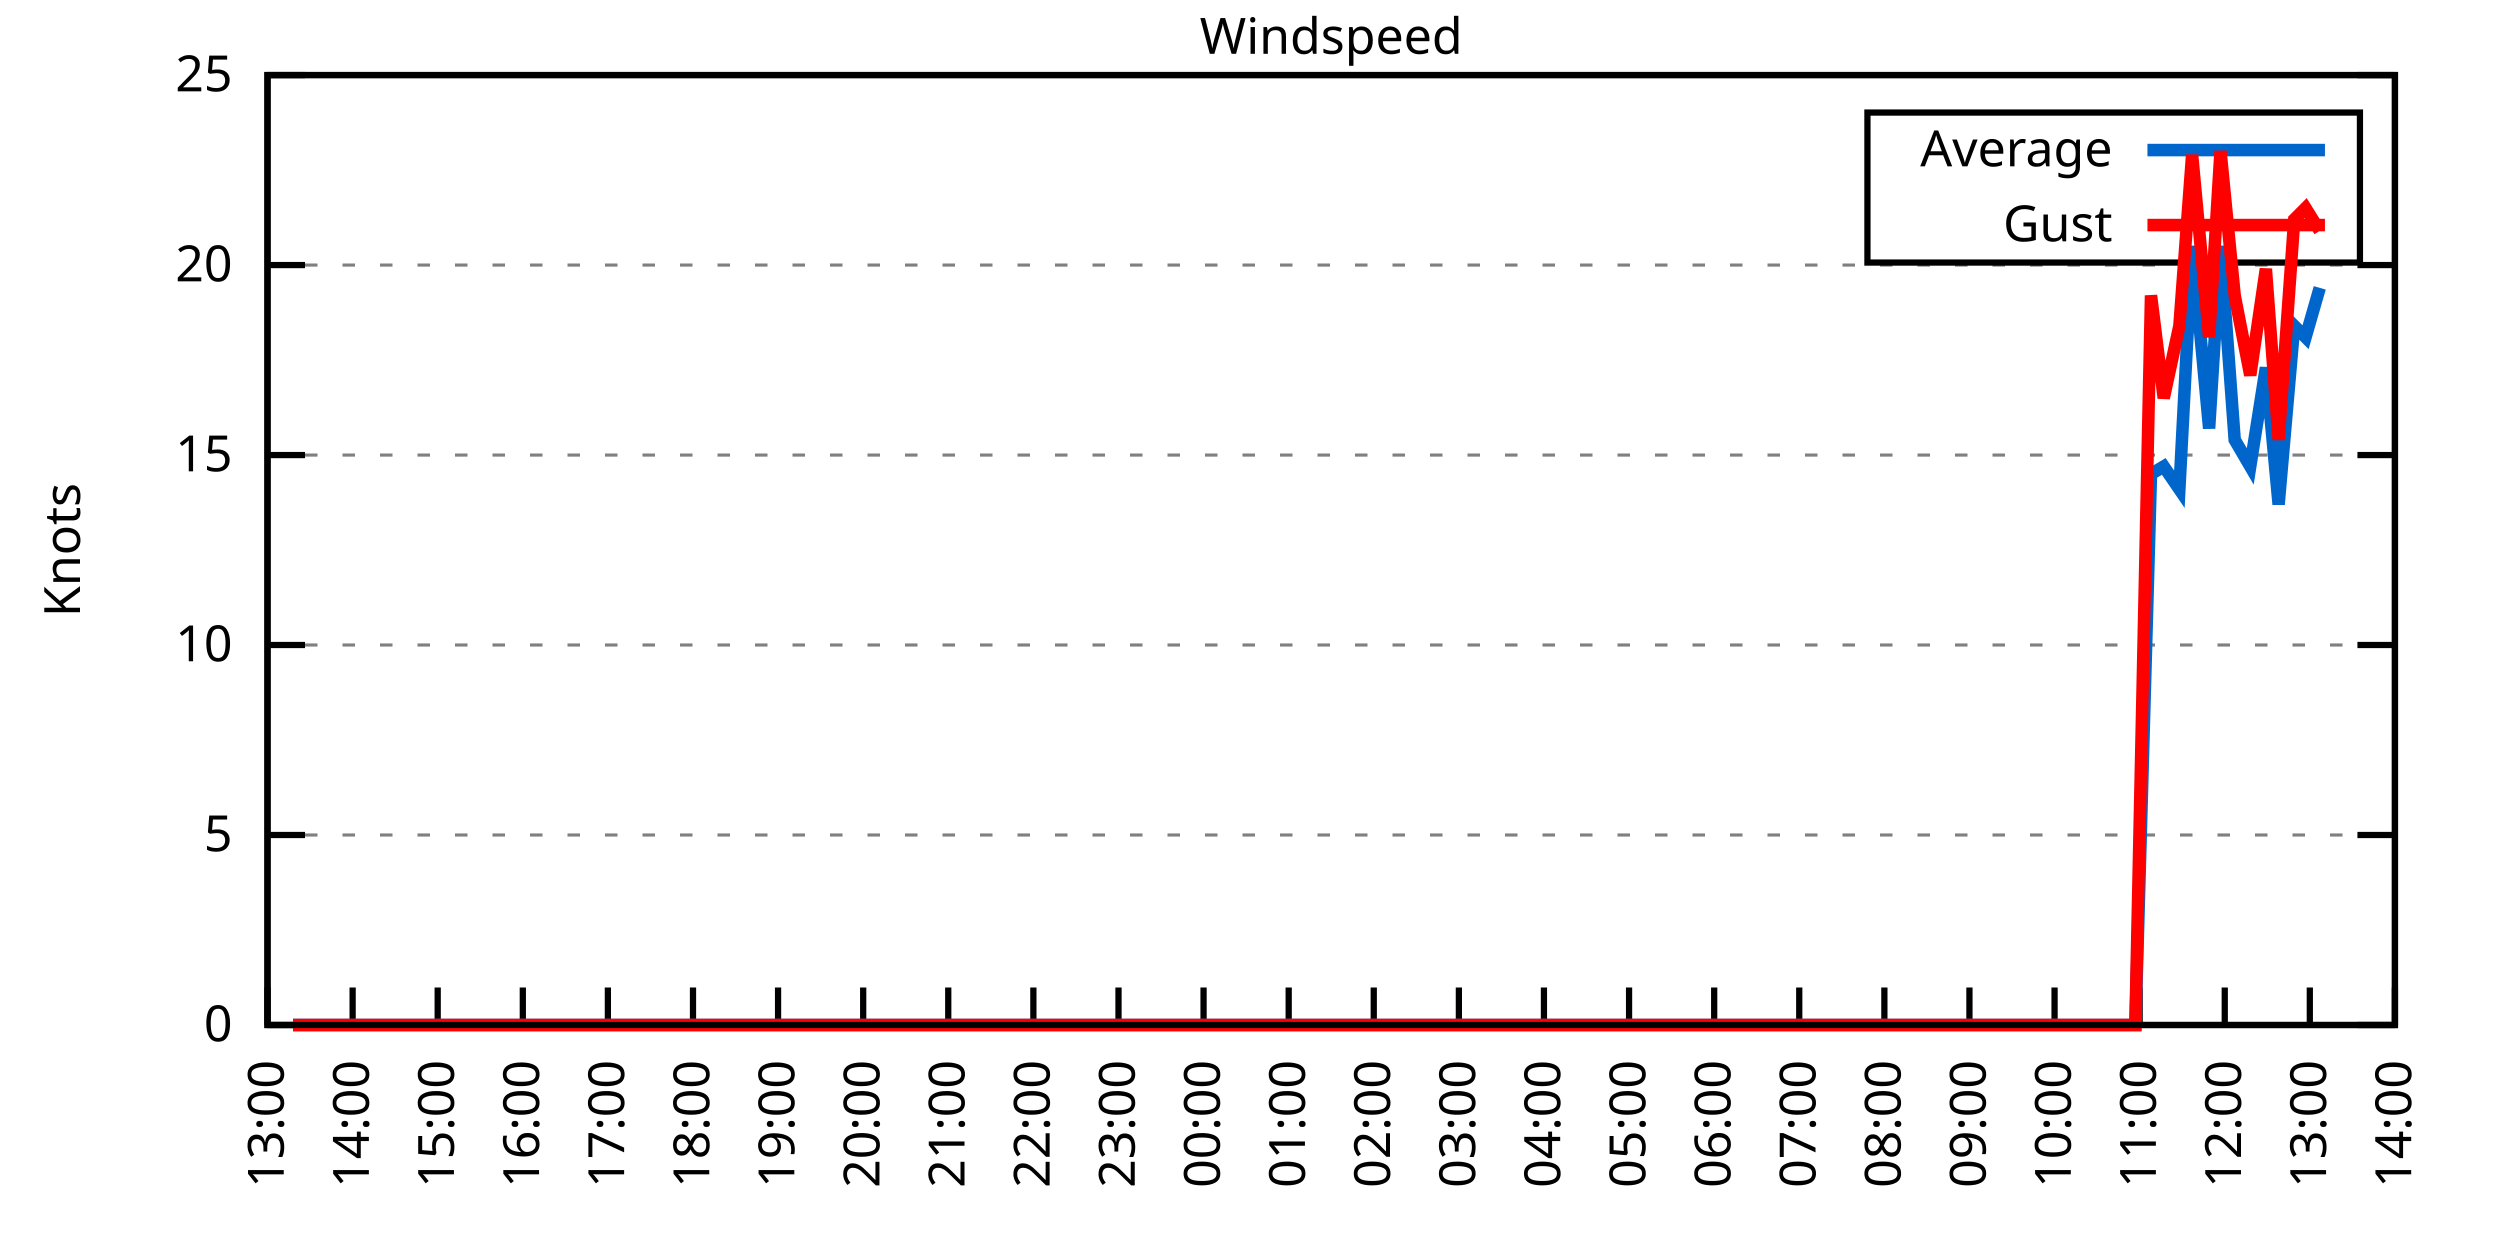
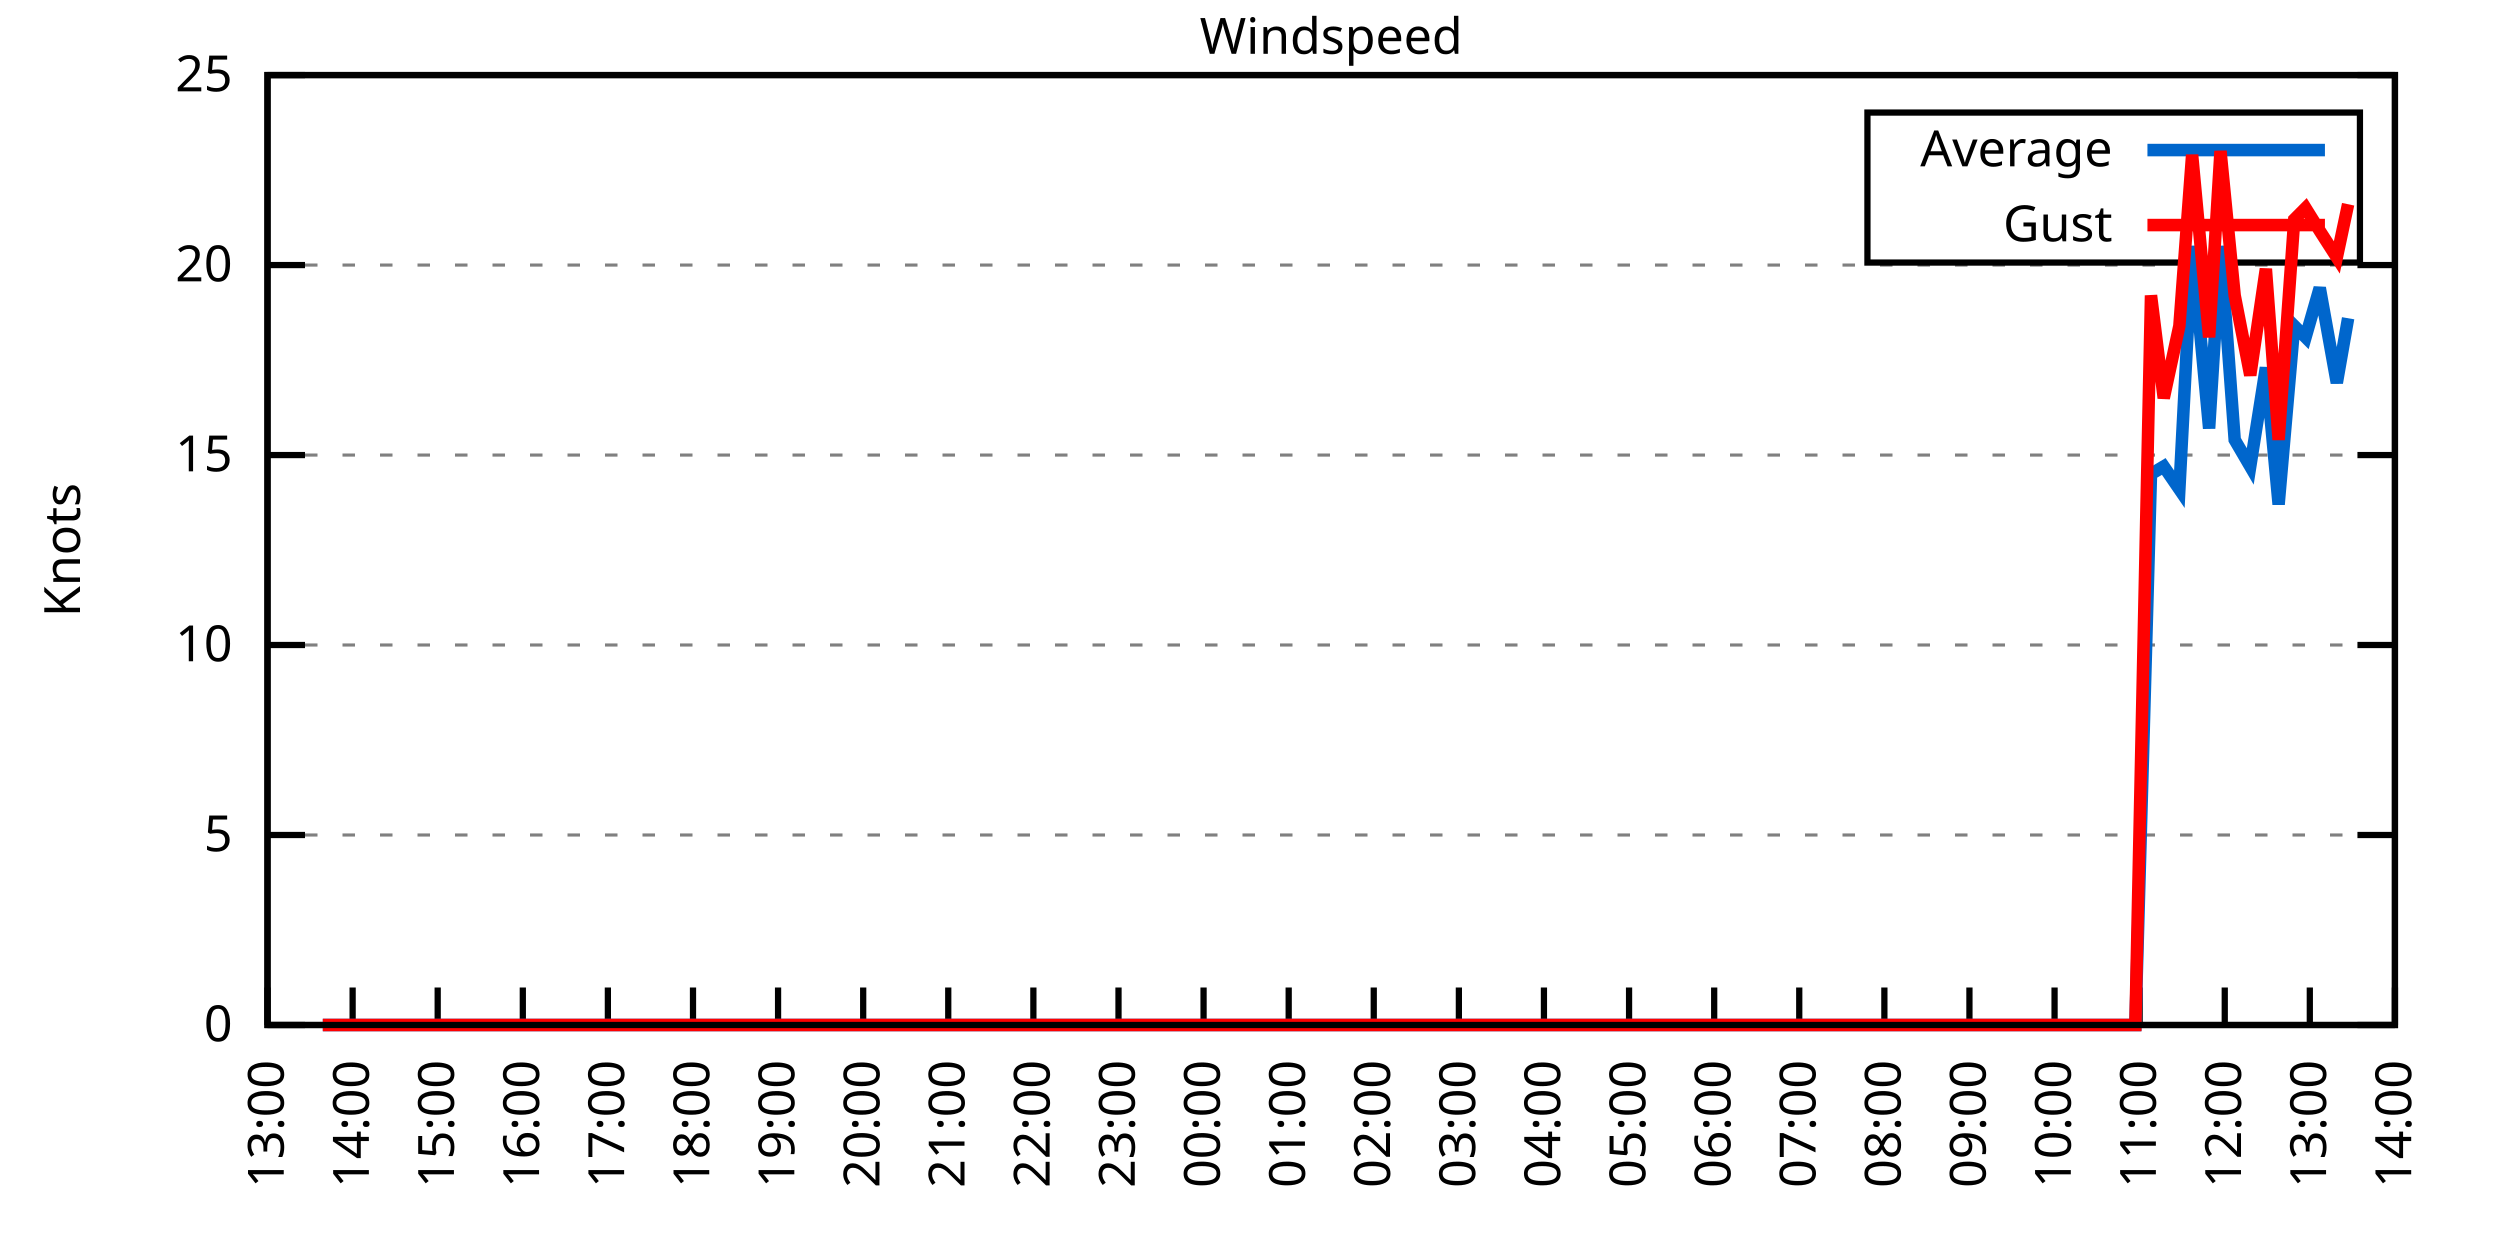
<svg xmlns="http://www.w3.org/2000/svg" xmlns:xlink="http://www.w3.org/1999/xlink" width="400" height="200" viewBox="0 0 400 200">
  <g id="gnuplot_canvas">
    <rect x="0" y="0" width="400" height="200" fill="none" />
    <defs>
      <circle id="gpDot" r="0.5" stroke-width="0.5" stroke="currentColor" />
      <path id="gpPt0" stroke-width="0.333" stroke="currentColor" d="M-1,0 h2 M0,-1 v2" />
      <path id="gpPt1" stroke-width="0.333" stroke="currentColor" d="M-1,-1 L1,1 M1,-1 L-1,1" />
      <path id="gpPt2" stroke-width="0.333" stroke="currentColor" d="M-1,0 L1,0 M0,-1 L0,1 M-1,-1 L1,1 M-1,1 L1,-1" />
      <rect id="gpPt3" stroke-width="0.333" stroke="currentColor" x="-1" y="-1" width="2" height="2" />
      <rect id="gpPt4" stroke-width="0.333" stroke="currentColor" fill="currentColor" x="-1" y="-1" width="2" height="2" />
      <circle id="gpPt5" stroke-width="0.333" stroke="currentColor" cx="0" cy="0" r="1" />
      <use xlink:href="#gpPt5" id="gpPt6" fill="currentColor" stroke="none" />
      <path id="gpPt7" stroke-width="0.333" stroke="currentColor" d="M0,-1.33 L-1.33,0.67 L1.33,0.67 z" />
      <use xlink:href="#gpPt7" id="gpPt8" fill="currentColor" stroke="none" />
      <use xlink:href="#gpPt7" id="gpPt9" stroke="currentColor" transform="rotate(180)" />
      <use xlink:href="#gpPt9" id="gpPt10" fill="currentColor" stroke="none" />
      <use xlink:href="#gpPt3" id="gpPt11" stroke="currentColor" transform="rotate(45)" />
      <use xlink:href="#gpPt11" id="gpPt12" fill="currentColor" stroke="none" />
      <path id="gpPt13" stroke-width="0.333" stroke="currentColor" d="M0,1.330 L1.265,0.411 L0.782,-1.067 L-0.782,-1.076 L-1.265,0.411 z" />
      <use xlink:href="#gpPt13" id="gpPt14" fill="currentColor" stroke="none" />
      <filter id="textbox" filterUnits="objectBoundingBox" x="0" y="0" height="1" width="1">
        <feFlood flood-color="white" flood-opacity="1" result="bgnd" />
        <feComposite in="SourceGraphic" in2="bgnd" operator="atop" />
      </filter>
      <filter id="greybox" filterUnits="objectBoundingBox" x="0" y="0" height="1" width="1">
        <feFlood flood-color="lightgrey" flood-opacity="1" result="grey" />
        <feComposite in="SourceGraphic" in2="grey" operator="atop" />
      </filter>
    </defs>
    <g fill="none" color="white" stroke="currentColor" stroke-width="1.00" stroke-linecap="butt" stroke-linejoin="miter">
</g>
    <g fill="none" color="black" stroke="currentColor" stroke-width="1.00" stroke-linecap="butt" stroke-linejoin="miter">
      <g stroke="none" shape-rendering="crispEdges">
        <polygon fill="rgb(255, 255, 255)" points="42.80,164.00 383.18,164.00 383.18,12.02 42.80,12.02 " />
      </g>
    </g>
    <g fill="none" color="black" stroke="currentColor" stroke-width="1.00" stroke-linecap="butt" stroke-linejoin="miter">
</g>
    <g fill="none" color="black" stroke="black" stroke-width="0.50" stroke-linecap="butt" stroke-linejoin="miter">
</g>
    <g fill="none" color="gray" stroke="currentColor" stroke-width="0.50" stroke-linecap="butt" stroke-linejoin="miter">
      <path stroke="gray" stroke-dasharray="2,4" class="gridline" d="M42.80,164.00 L383.19,164.00  " />
    </g>
    <g fill="none" color="gray" stroke="gray" stroke-width="1.00" stroke-linecap="butt" stroke-linejoin="miter">
</g>
    <g fill="none" color="black" stroke="currentColor" stroke-width="1.00" stroke-linecap="butt" stroke-linejoin="miter">
      <path stroke="black" d="M42.80,164.00 L48.80,164.00 M383.19,164.00 L377.19,164.00  " />
      <g transform="translate(37.20,166.60)" stroke="none" fill="black" font-family="Sans" font-size="8.00" text-anchor="end">
        <text>
          <tspan font-family="Sans"> 0</tspan>
        </text>
      </g>
    </g>
    <g fill="none" color="black" stroke="currentColor" stroke-width="1.00" stroke-linecap="butt" stroke-linejoin="miter">
</g>
    <g fill="none" color="black" stroke="black" stroke-width="0.50" stroke-linecap="butt" stroke-linejoin="miter">
</g>
    <g fill="none" color="gray" stroke="currentColor" stroke-width="0.50" stroke-linecap="butt" stroke-linejoin="miter">
      <path stroke="gray" stroke-dasharray="2,4" class="gridline" d="M42.80,133.60 L383.19,133.60  " />
    </g>
    <g fill="none" color="gray" stroke="gray" stroke-width="1.00" stroke-linecap="butt" stroke-linejoin="miter">
</g>
    <g fill="none" color="black" stroke="currentColor" stroke-width="1.00" stroke-linecap="butt" stroke-linejoin="miter">
      <path stroke="black" d="M42.80,133.60 L48.80,133.60 M383.19,133.60 L377.19,133.60  " />
      <g transform="translate(37.20,136.20)" stroke="none" fill="black" font-family="Sans" font-size="8.00" text-anchor="end">
        <text>
          <tspan font-family="Sans"> 5</tspan>
        </text>
      </g>
    </g>
    <g fill="none" color="black" stroke="currentColor" stroke-width="1.00" stroke-linecap="butt" stroke-linejoin="miter">
</g>
    <g fill="none" color="black" stroke="black" stroke-width="0.50" stroke-linecap="butt" stroke-linejoin="miter">
</g>
    <g fill="none" color="gray" stroke="currentColor" stroke-width="0.50" stroke-linecap="butt" stroke-linejoin="miter">
      <path stroke="gray" stroke-dasharray="2,4" class="gridline" d="M42.80,103.20 L383.19,103.20  " />
    </g>
    <g fill="none" color="gray" stroke="gray" stroke-width="1.00" stroke-linecap="butt" stroke-linejoin="miter">
</g>
    <g fill="none" color="black" stroke="currentColor" stroke-width="1.00" stroke-linecap="butt" stroke-linejoin="miter">
      <path stroke="black" d="M42.80,103.20 L48.80,103.20 M383.19,103.20 L377.19,103.20  " />
      <g transform="translate(37.20,105.80)" stroke="none" fill="black" font-family="Sans" font-size="8.00" text-anchor="end">
        <text>
          <tspan font-family="Sans"> 10</tspan>
        </text>
      </g>
    </g>
    <g fill="none" color="black" stroke="currentColor" stroke-width="1.00" stroke-linecap="butt" stroke-linejoin="miter">
</g>
    <g fill="none" color="black" stroke="black" stroke-width="0.50" stroke-linecap="butt" stroke-linejoin="miter">
</g>
    <g fill="none" color="gray" stroke="currentColor" stroke-width="0.50" stroke-linecap="butt" stroke-linejoin="miter">
      <path stroke="gray" stroke-dasharray="2,4" class="gridline" d="M42.80,72.81 L383.19,72.81  " />
    </g>
    <g fill="none" color="gray" stroke="gray" stroke-width="1.00" stroke-linecap="butt" stroke-linejoin="miter">
</g>
    <g fill="none" color="black" stroke="currentColor" stroke-width="1.00" stroke-linecap="butt" stroke-linejoin="miter">
      <path stroke="black" d="M42.80,72.81 L48.80,72.81 M383.19,72.81 L377.19,72.81  " />
      <g transform="translate(37.20,75.41)" stroke="none" fill="black" font-family="Sans" font-size="8.00" text-anchor="end">
        <text>
          <tspan font-family="Sans"> 15</tspan>
        </text>
      </g>
    </g>
    <g fill="none" color="black" stroke="currentColor" stroke-width="1.00" stroke-linecap="butt" stroke-linejoin="miter">
</g>
    <g fill="none" color="black" stroke="black" stroke-width="0.50" stroke-linecap="butt" stroke-linejoin="miter">
</g>
    <g fill="none" color="gray" stroke="currentColor" stroke-width="0.50" stroke-linecap="butt" stroke-linejoin="miter">
      <path stroke="gray" stroke-dasharray="2,4" class="gridline" d="M42.80,42.41 L383.19,42.41  " />
    </g>
    <g fill="none" color="gray" stroke="gray" stroke-width="1.00" stroke-linecap="butt" stroke-linejoin="miter">
</g>
    <g fill="none" color="black" stroke="currentColor" stroke-width="1.00" stroke-linecap="butt" stroke-linejoin="miter">
      <path stroke="black" d="M42.80,42.41 L48.80,42.41 M383.19,42.41 L377.19,42.41  " />
      <g transform="translate(37.20,45.01)" stroke="none" fill="black" font-family="Sans" font-size="8.00" text-anchor="end">
        <text>
          <tspan font-family="Sans"> 20</tspan>
        </text>
      </g>
    </g>
    <g fill="none" color="black" stroke="currentColor" stroke-width="1.00" stroke-linecap="butt" stroke-linejoin="miter">
</g>
    <g fill="none" color="black" stroke="black" stroke-width="0.50" stroke-linecap="butt" stroke-linejoin="miter">
</g>
    <g fill="none" color="gray" stroke="currentColor" stroke-width="0.50" stroke-linecap="butt" stroke-linejoin="miter">
      <path stroke="gray" stroke-dasharray="2,4" class="gridline" d="M42.80,12.01 L383.19,12.01  " />
    </g>
    <g fill="none" color="gray" stroke="gray" stroke-width="1.00" stroke-linecap="butt" stroke-linejoin="miter">
</g>
    <g fill="none" color="black" stroke="currentColor" stroke-width="1.00" stroke-linecap="butt" stroke-linejoin="miter">
      <path stroke="black" d="M42.80,12.01 L48.80,12.01 M383.19,12.01 L377.19,12.01  " />
      <g transform="translate(37.20,14.61)" stroke="none" fill="black" font-family="Sans" font-size="8.00" text-anchor="end">
        <text>
          <tspan font-family="Sans"> 25</tspan>
        </text>
      </g>
    </g>
    <g fill="none" color="black" stroke="currentColor" stroke-width="1.00" stroke-linecap="butt" stroke-linejoin="miter">
      <path stroke="black" d="M42.80,164.00 L42.80,158.00  " />
      <g transform="translate(45.40,169.60) rotate(270.00)" stroke="none" fill="black" font-family="Sans" font-size="8.00" text-anchor="end">
        <text>
          <tspan font-family="Sans">13:00</tspan>
        </text>
      </g>
    </g>
    <g fill="none" color="black" stroke="currentColor" stroke-width="1.00" stroke-linecap="butt" stroke-linejoin="miter">
      <path stroke="black" d="M56.42,164.00 L56.42,158.00  " />
      <g transform="translate(59.02,169.60) rotate(270.00)" stroke="none" fill="black" font-family="Sans" font-size="8.00" text-anchor="end">
        <text>
          <tspan font-family="Sans">14:00</tspan>
        </text>
      </g>
    </g>
    <g fill="none" color="black" stroke="currentColor" stroke-width="1.00" stroke-linecap="butt" stroke-linejoin="miter">
      <path stroke="black" d="M70.03,164.00 L70.03,158.00  " />
      <g transform="translate(72.63,169.60) rotate(270.00)" stroke="none" fill="black" font-family="Sans" font-size="8.00" text-anchor="end">
        <text>
          <tspan font-family="Sans">15:00</tspan>
        </text>
      </g>
    </g>
    <g fill="none" color="black" stroke="currentColor" stroke-width="1.00" stroke-linecap="butt" stroke-linejoin="miter">
      <path stroke="black" d="M83.65,164.00 L83.65,158.00  " />
      <g transform="translate(86.25,169.60) rotate(270.00)" stroke="none" fill="black" font-family="Sans" font-size="8.00" text-anchor="end">
        <text>
          <tspan font-family="Sans">16:00</tspan>
        </text>
      </g>
    </g>
    <g fill="none" color="black" stroke="currentColor" stroke-width="1.00" stroke-linecap="butt" stroke-linejoin="miter">
      <path stroke="black" d="M97.26,164.00 L97.26,158.00  " />
      <g transform="translate(99.86,169.60) rotate(270.00)" stroke="none" fill="black" font-family="Sans" font-size="8.00" text-anchor="end">
        <text>
          <tspan font-family="Sans">17:00</tspan>
        </text>
      </g>
    </g>
    <g fill="none" color="black" stroke="currentColor" stroke-width="1.00" stroke-linecap="butt" stroke-linejoin="miter">
      <path stroke="black" d="M110.88,164.00 L110.88,158.00  " />
      <g transform="translate(113.48,169.60) rotate(270.00)" stroke="none" fill="black" font-family="Sans" font-size="8.00" text-anchor="end">
        <text>
          <tspan font-family="Sans">18:00</tspan>
        </text>
      </g>
    </g>
    <g fill="none" color="black" stroke="currentColor" stroke-width="1.00" stroke-linecap="butt" stroke-linejoin="miter">
      <path stroke="black" d="M124.49,164.00 L124.49,158.00  " />
      <g transform="translate(127.09,169.60) rotate(270.00)" stroke="none" fill="black" font-family="Sans" font-size="8.00" text-anchor="end">
        <text>
          <tspan font-family="Sans">19:00</tspan>
        </text>
      </g>
    </g>
    <g fill="none" color="black" stroke="currentColor" stroke-width="1.00" stroke-linecap="butt" stroke-linejoin="miter">
      <path stroke="black" d="M138.11,164.00 L138.11,158.00  " />
      <g transform="translate(140.71,169.60) rotate(270.00)" stroke="none" fill="black" font-family="Sans" font-size="8.00" text-anchor="end">
        <text>
          <tspan font-family="Sans">20:00</tspan>
        </text>
      </g>
    </g>
    <g fill="none" color="black" stroke="currentColor" stroke-width="1.00" stroke-linecap="butt" stroke-linejoin="miter">
      <path stroke="black" d="M151.72,164.00 L151.72,158.00  " />
      <g transform="translate(154.32,169.60) rotate(270.00)" stroke="none" fill="black" font-family="Sans" font-size="8.00" text-anchor="end">
        <text>
          <tspan font-family="Sans">21:00</tspan>
        </text>
      </g>
    </g>
    <g fill="none" color="black" stroke="currentColor" stroke-width="1.00" stroke-linecap="butt" stroke-linejoin="miter">
      <path stroke="black" d="M165.34,164.00 L165.34,158.00  " />
      <g transform="translate(167.94,169.60) rotate(270.00)" stroke="none" fill="black" font-family="Sans" font-size="8.00" text-anchor="end">
        <text>
          <tspan font-family="Sans">22:00</tspan>
        </text>
      </g>
    </g>
    <g fill="none" color="black" stroke="currentColor" stroke-width="1.00" stroke-linecap="butt" stroke-linejoin="miter">
      <path stroke="black" d="M178.96,164.00 L178.96,158.00  " />
      <g transform="translate(181.56,169.60) rotate(270.00)" stroke="none" fill="black" font-family="Sans" font-size="8.00" text-anchor="end">
        <text>
          <tspan font-family="Sans">23:00</tspan>
        </text>
      </g>
    </g>
    <g fill="none" color="black" stroke="currentColor" stroke-width="1.00" stroke-linecap="butt" stroke-linejoin="miter">
      <path stroke="black" d="M192.57,164.00 L192.57,158.00  " />
      <g transform="translate(195.17,169.60) rotate(270.00)" stroke="none" fill="black" font-family="Sans" font-size="8.00" text-anchor="end">
        <text>
          <tspan font-family="Sans">00:00</tspan>
        </text>
      </g>
    </g>
    <g fill="none" color="black" stroke="currentColor" stroke-width="1.00" stroke-linecap="butt" stroke-linejoin="miter">
      <path stroke="black" d="M206.19,164.00 L206.19,158.00  " />
      <g transform="translate(208.79,169.60) rotate(270.00)" stroke="none" fill="black" font-family="Sans" font-size="8.00" text-anchor="end">
        <text>
          <tspan font-family="Sans">01:00</tspan>
        </text>
      </g>
    </g>
    <g fill="none" color="black" stroke="currentColor" stroke-width="1.00" stroke-linecap="butt" stroke-linejoin="miter">
      <path stroke="black" d="M219.80,164.00 L219.80,158.00  " />
      <g transform="translate(222.40,169.60) rotate(270.00)" stroke="none" fill="black" font-family="Sans" font-size="8.00" text-anchor="end">
        <text>
          <tspan font-family="Sans">02:00</tspan>
        </text>
      </g>
    </g>
    <g fill="none" color="black" stroke="currentColor" stroke-width="1.00" stroke-linecap="butt" stroke-linejoin="miter">
      <path stroke="black" d="M233.42,164.00 L233.42,158.00  " />
      <g transform="translate(236.02,169.60) rotate(270.00)" stroke="none" fill="black" font-family="Sans" font-size="8.00" text-anchor="end">
        <text>
          <tspan font-family="Sans">03:00</tspan>
        </text>
      </g>
    </g>
    <g fill="none" color="black" stroke="currentColor" stroke-width="1.00" stroke-linecap="butt" stroke-linejoin="miter">
      <path stroke="black" d="M247.03,164.00 L247.03,158.00  " />
      <g transform="translate(249.63,169.60) rotate(270.00)" stroke="none" fill="black" font-family="Sans" font-size="8.00" text-anchor="end">
        <text>
          <tspan font-family="Sans">04:00</tspan>
        </text>
      </g>
    </g>
    <g fill="none" color="black" stroke="currentColor" stroke-width="1.00" stroke-linecap="butt" stroke-linejoin="miter">
      <path stroke="black" d="M260.65,164.00 L260.65,158.00  " />
      <g transform="translate(263.25,169.60) rotate(270.00)" stroke="none" fill="black" font-family="Sans" font-size="8.00" text-anchor="end">
        <text>
          <tspan font-family="Sans">05:00</tspan>
        </text>
      </g>
    </g>
    <g fill="none" color="black" stroke="currentColor" stroke-width="1.00" stroke-linecap="butt" stroke-linejoin="miter">
      <path stroke="black" d="M274.27,164.00 L274.27,158.00  " />
      <g transform="translate(276.87,169.60) rotate(270.00)" stroke="none" fill="black" font-family="Sans" font-size="8.00" text-anchor="end">
        <text>
          <tspan font-family="Sans">06:00</tspan>
        </text>
      </g>
    </g>
    <g fill="none" color="black" stroke="currentColor" stroke-width="1.00" stroke-linecap="butt" stroke-linejoin="miter">
      <path stroke="black" d="M287.88,164.00 L287.88,158.00  " />
      <g transform="translate(290.48,169.60) rotate(270.00)" stroke="none" fill="black" font-family="Sans" font-size="8.00" text-anchor="end">
        <text>
          <tspan font-family="Sans">07:00</tspan>
        </text>
      </g>
    </g>
    <g fill="none" color="black" stroke="currentColor" stroke-width="1.00" stroke-linecap="butt" stroke-linejoin="miter">
      <path stroke="black" d="M301.50,164.00 L301.50,158.00  " />
      <g transform="translate(304.10,169.60) rotate(270.00)" stroke="none" fill="black" font-family="Sans" font-size="8.00" text-anchor="end">
        <text>
          <tspan font-family="Sans">08:00</tspan>
        </text>
      </g>
    </g>
    <g fill="none" color="black" stroke="currentColor" stroke-width="1.00" stroke-linecap="butt" stroke-linejoin="miter">
      <path stroke="black" d="M315.11,164.00 L315.11,158.00  " />
      <g transform="translate(317.71,169.60) rotate(270.00)" stroke="none" fill="black" font-family="Sans" font-size="8.00" text-anchor="end">
        <text>
          <tspan font-family="Sans">09:00</tspan>
        </text>
      </g>
    </g>
    <g fill="none" color="black" stroke="currentColor" stroke-width="1.00" stroke-linecap="butt" stroke-linejoin="miter">
      <path stroke="black" d="M328.73,164.00 L328.73,158.00  " />
      <g transform="translate(331.33,169.60) rotate(270.00)" stroke="none" fill="black" font-family="Sans" font-size="8.00" text-anchor="end">
        <text>
          <tspan font-family="Sans">10:00</tspan>
        </text>
      </g>
    </g>
    <g fill="none" color="black" stroke="currentColor" stroke-width="1.00" stroke-linecap="butt" stroke-linejoin="miter">
      <path stroke="black" d="M342.34,164.00 L342.34,158.00  " />
      <g transform="translate(344.94,169.60) rotate(270.00)" stroke="none" fill="black" font-family="Sans" font-size="8.00" text-anchor="end">
        <text>
          <tspan font-family="Sans">11:00</tspan>
        </text>
      </g>
    </g>
    <g fill="none" color="black" stroke="currentColor" stroke-width="1.00" stroke-linecap="butt" stroke-linejoin="miter">
      <path stroke="black" d="M355.96,164.00 L355.96,158.00  " />
      <g transform="translate(358.56,169.60) rotate(270.00)" stroke="none" fill="black" font-family="Sans" font-size="8.00" text-anchor="end">
        <text>
          <tspan font-family="Sans">12:00</tspan>
        </text>
      </g>
    </g>
    <g fill="none" color="black" stroke="currentColor" stroke-width="1.00" stroke-linecap="butt" stroke-linejoin="miter">
      <path stroke="black" d="M369.57,164.00 L369.57,158.00  " />
      <g transform="translate(372.17,169.60) rotate(270.00)" stroke="none" fill="black" font-family="Sans" font-size="8.00" text-anchor="end">
        <text>
          <tspan font-family="Sans">13:00</tspan>
        </text>
      </g>
    </g>
    <g fill="none" color="black" stroke="currentColor" stroke-width="1.00" stroke-linecap="butt" stroke-linejoin="miter">
      <path stroke="black" d="M383.19,164.00 L383.19,158.00  " />
      <g transform="translate(385.79,169.60) rotate(270.00)" stroke="none" fill="black" font-family="Sans" font-size="8.00" text-anchor="end">
        <text>
          <tspan font-family="Sans">14:00</tspan>
        </text>
      </g>
    </g>
    <g fill="none" color="black" stroke="currentColor" stroke-width="1.00" stroke-linecap="butt" stroke-linejoin="miter">
</g>
    <g fill="none" color="black" stroke="currentColor" stroke-width="1.00" stroke-linecap="butt" stroke-linejoin="miter">
      <path stroke="black" d="M42.80,12.01 L42.80,164.00 L383.19,164.00 L383.19,12.01 L42.80,12.01 Z  " />
    </g>
    <g fill="none" color="black" stroke="currentColor" stroke-width="1.00" stroke-linecap="butt" stroke-linejoin="miter">
</g>
    <g fill="none" color="black" stroke="currentColor" stroke-width="1.00" stroke-linecap="butt" stroke-linejoin="miter">
      <path stroke="black" d="M298.79,42.01 L298.79,18.01 L377.59,18.01 L377.59,42.01 L298.79,42.01 Z  " />
    </g>
    <g id="Windspeed_plot_1">
      <g fill="none" color="white" stroke="black" stroke-width="2.00" stroke-linecap="butt" stroke-linejoin="miter">
</g>
      <g fill="none" color="black" stroke="currentColor" stroke-width="2.00" stroke-linecap="butt" stroke-linejoin="miter">
        <g transform="translate(337.99,26.61)" stroke="none" fill="black" font-family="Sans" font-size="8.00" text-anchor="end">
          <text>
            <tspan font-family="Sans">Average</tspan>
          </text>
        </g>
      </g>
      <g fill="none" color="black" stroke="currentColor" stroke-width="2.00" stroke-linecap="butt" stroke-linejoin="miter">
-         <path stroke="rgb(  0, 102, 204)" d="M343.59,24.01 L371.99,24.01 M46.88,164.00 L49.38,164.00 L51.65,164.00 L53.69,164.00 L55.51,164.00 L58.46,164.00   L60.73,164.00 L63.00,164.00 L64.81,164.00 L67.31,164.00 L69.58,164.00 L71.85,164.00 L74.12,164.00 L76.39,164.00   L78.65,164.00 L80.92,164.00 L83.42,164.00 L85.46,164.00 L87.96,164.00 L90.00,164.00 L92.50,164.00 L94.77,164.00   L96.81,164.00 L99.08,164.00 L101.57,164.00 L103.62,164.00 L106.11,164.00 L108.38,164.00 L110.65,164.00 L112.69,164.00   L115.19,164.00 L117.46,164.00 L119.50,164.00 L122.00,164.00 L123.81,164.00 L126.31,164.00 L128.81,164.00 L131.07,164.00   L133.34,164.00 L135.61,164.00 L137.43,164.00 L139.92,164.00 L142.19,164.00 L144.69,164.00 L146.73,164.00 L149.00,164.00   L151.50,164.00 L153.31,164.00 L156.04,164.00 L157.85,164.00 L160.35,164.00 L164.89,164.00 L167.16,164.00 L169.65,164.00   L171.92,164.00 L174.19,164.00 L176.46,164.00 L178.73,164.00 L181.00,164.00 L183.27,164.00 L185.31,164.00 L187.81,164.00   L190.08,164.00 L191.89,164.00 L194.39,164.00 L196.66,164.00 L198.47,164.00 L200.97,164.00 L203.69,164.00 L205.73,164.00   L208.23,164.00 L210.50,164.00 L212.54,164.00 L215.04,164.00 L217.08,164.00 L219.58,164.00 L221.85,164.00 L224.11,164.00   L226.16,164.00 L228.65,164.00 L230.70,164.00 L232.74,164.00 L235.46,164.00 L237.28,164.00 L239.55,164.00 L242.04,164.00   L244.31,164.00 L246.81,164.00 L248.85,164.00 L251.35,164.00 L253.61,164.00 L255.88,164.00 L257.70,164.00 L259.97,164.00   L262.47,164.00 L264.96,164.00 L266.78,164.00 L269.27,164.00 L271.54,164.00 L273.81,164.00 L276.31,164.00 L278.35,164.00   L280.62,164.00 L282.89,164.00 L285.16,164.00 L287.65,164.00 L289.92,164.00 L292.19,164.00 L294.46,164.00 L296.73,164.00   L298.55,164.00 L301.04,164.00 L303.54,164.00 L305.81,164.00 L307.62,164.00 L310.12,164.00 L312.62,164.00 L314.43,164.00   L317.15,164.00 L319.20,164.00 L321.69,164.00 L323.51,164.00 L325.78,164.00 L328.27,164.00 L330.32,164.00 L332.81,164.00   L335.08,164.00 L337.35,164.00 L339.85,164.00 L341.66,164.00 L344.16,75.85 L346.20,74.63 L348.70,78.28 L350.74,39.37   L353.46,68.55 L355.28,39.37 L357.55,70.37 L360.04,74.63 L362.54,58.82 L364.58,80.71 L367.08,52.14 L368.89,53.96   L371.16,46.06  " />
+         <path stroke="rgb(  0, 102, 204)" d="M343.59,24.01 L371.99,24.01 M51.65,164.00 L53.69,164.00 L55.51,164.00 L58.46,164.00 L60.73,164.00 L63.00,164.00   L64.81,164.00 L67.31,164.00 L69.58,164.00 L71.85,164.00 L74.12,164.00 L76.39,164.00 L78.65,164.00 L80.92,164.00   L83.42,164.00 L85.46,164.00 L87.96,164.00 L90.00,164.00 L92.50,164.00 L94.77,164.00 L96.81,164.00 L99.08,164.00   L101.57,164.00 L103.62,164.00 L106.11,164.00 L108.38,164.00 L110.65,164.00 L112.69,164.00 L115.19,164.00 L117.46,164.00   L119.50,164.00 L122.00,164.00 L123.81,164.00 L126.31,164.00 L128.81,164.00 L131.07,164.00 L133.34,164.00 L135.61,164.00   L137.43,164.00 L139.92,164.00 L142.19,164.00 L144.69,164.00 L146.73,164.00 L149.00,164.00 L151.50,164.00 L153.31,164.00   L156.04,164.00 L157.85,164.00 L160.35,164.00 L164.89,164.00 L167.16,164.00 L169.65,164.00 L171.92,164.00 L174.19,164.00   L176.46,164.00 L178.73,164.00 L181.00,164.00 L183.27,164.00 L185.31,164.00 L187.81,164.00 L190.08,164.00 L191.89,164.00   L194.39,164.00 L196.66,164.00 L198.47,164.00 L200.97,164.00 L203.69,164.00 L205.73,164.00 L208.23,164.00 L210.50,164.00   L212.54,164.00 L215.04,164.00 L217.08,164.00 L219.58,164.00 L221.85,164.00 L224.11,164.00 L226.16,164.00 L228.65,164.00   L230.70,164.00 L232.74,164.00 L235.46,164.00 L237.28,164.00 L239.55,164.00 L242.04,164.00 L244.31,164.00 L246.81,164.00   L248.85,164.00 L251.35,164.00 L253.61,164.00 L255.88,164.00 L257.70,164.00 L259.97,164.00 L262.47,164.00 L264.96,164.00   L266.78,164.00 L269.27,164.00 L271.54,164.00 L273.81,164.00 L276.31,164.00 L278.35,164.00 L280.62,164.00 L282.89,164.00   L285.16,164.00 L287.65,164.00 L289.92,164.00 L292.19,164.00 L294.46,164.00 L296.73,164.00 L298.55,164.00 L301.04,164.00   L303.54,164.00 L305.81,164.00 L307.62,164.00 L310.12,164.00 L312.62,164.00 L314.43,164.00 L317.15,164.00 L319.20,164.00   L321.69,164.00 L323.51,164.00 L325.78,164.00 L328.27,164.00 L330.32,164.00 L332.81,164.00 L335.08,164.00 L337.35,164.00   L339.85,164.00 L341.66,164.00 L344.16,75.85 L346.20,74.63 L348.70,78.28 L350.74,39.37 L353.46,68.55 L355.28,39.37   L357.55,70.37 L360.04,74.63 L362.54,58.82 L364.58,80.71 L367.08,52.14 L368.89,53.96 L371.16,46.06 L373.89,61.25   L375.70,50.92  " />
      </g>
    </g>
    <g id="Windspeed_plot_2">
      <g fill="none" color="black" stroke="currentColor" stroke-width="2.00" stroke-linecap="butt" stroke-linejoin="miter">
        <g transform="translate(337.99,38.61)" stroke="none" fill="black" font-family="Sans" font-size="8.00" text-anchor="end">
          <text>
            <tspan font-family="Sans">Gust</tspan>
          </text>
        </g>
      </g>
      <g fill="none" color="black" stroke="currentColor" stroke-width="2.00" stroke-linecap="butt" stroke-linejoin="miter">
-         <path stroke="rgb(255,   0,   0)" d="M343.59,36.01 L371.99,36.01 M46.88,164.00 L49.38,164.00 L51.65,164.00 L53.69,164.00 L55.51,164.00 L58.46,164.00   L60.73,164.00 L63.00,164.00 L64.81,164.00 L67.31,164.00 L69.58,164.00 L71.85,164.00 L74.12,164.00 L76.39,164.00   L78.65,164.00 L80.92,164.00 L83.42,164.00 L85.46,164.00 L87.96,164.00 L90.00,164.00 L92.50,164.00 L94.77,164.00   L96.81,164.00 L99.08,164.00 L101.57,164.00 L103.62,164.00 L106.11,164.00 L108.38,164.00 L110.65,164.00 L112.69,164.00   L115.19,164.00 L117.46,164.00 L119.50,164.00 L122.00,164.00 L123.81,164.00 L126.31,164.00 L128.81,164.00 L131.07,164.00   L133.34,164.00 L135.61,164.00 L137.43,164.00 L139.92,164.00 L142.19,164.00 L144.69,164.00 L146.73,164.00 L149.00,164.00   L151.50,164.00 L153.31,164.00 L156.04,164.00 L157.85,164.00 L160.35,164.00 L164.89,164.00 L167.16,164.00 L169.65,164.00   L171.92,164.00 L174.19,164.00 L176.46,164.00 L178.73,164.00 L181.00,164.00 L183.27,164.00 L185.31,164.00 L187.81,164.00   L190.08,164.00 L191.89,164.00 L194.39,164.00 L196.66,164.00 L198.47,164.00 L200.97,164.00 L203.69,164.00 L205.73,164.00   L208.23,164.00 L210.50,164.00 L212.54,164.00 L215.04,164.00 L217.08,164.00 L219.58,164.00 L221.85,164.00 L224.11,164.00   L226.16,164.00 L228.65,164.00 L230.70,164.00 L232.74,164.00 L235.46,164.00 L237.28,164.00 L239.55,164.00 L242.04,164.00   L244.31,164.00 L246.81,164.00 L248.85,164.00 L251.35,164.00 L253.61,164.00 L255.88,164.00 L257.70,164.00 L259.97,164.00   L262.47,164.00 L264.96,164.00 L266.78,164.00 L269.27,164.00 L271.54,164.00 L273.81,164.00 L276.31,164.00 L278.35,164.00   L280.62,164.00 L282.89,164.00 L285.16,164.00 L287.65,164.00 L289.92,164.00 L292.19,164.00 L294.46,164.00 L296.73,164.00   L298.55,164.00 L301.04,164.00 L303.54,164.00 L305.81,164.00 L307.62,164.00 L310.12,164.00 L312.62,164.00 L314.43,164.00   L317.15,164.00 L319.20,164.00 L321.69,164.00 L323.51,164.00 L325.78,164.00 L328.27,164.00 L330.32,164.00 L332.81,164.00   L335.08,164.00 L337.35,164.00 L339.85,164.00 L341.66,164.00 L344.16,47.27 L346.20,63.69 L348.70,52.14 L350.74,24.78   L353.46,53.96 L355.28,24.17 L357.55,47.27 L360.04,60.04 L362.54,43.02 L364.58,70.37 L367.08,35.11 L368.89,33.29   L371.16,36.94  " />
+         <path stroke="rgb(255,   0,   0)" d="M343.59,36.01 L371.99,36.01 M51.65,164.00 L53.69,164.00 L55.51,164.00 L58.46,164.00 L60.73,164.00 L63.00,164.00   L64.81,164.00 L67.31,164.00 L69.58,164.00 L71.85,164.00 L74.12,164.00 L76.39,164.00 L78.65,164.00 L80.92,164.00   L83.42,164.00 L85.46,164.00 L87.96,164.00 L90.00,164.00 L92.50,164.00 L94.77,164.00 L96.81,164.00 L99.08,164.00   L101.57,164.00 L103.62,164.00 L106.11,164.00 L108.38,164.00 L110.65,164.00 L112.69,164.00 L115.19,164.00 L117.46,164.00   L119.50,164.00 L122.00,164.00 L123.81,164.00 L126.31,164.00 L128.81,164.00 L131.07,164.00 L133.34,164.00 L135.61,164.00   L137.43,164.00 L139.92,164.00 L142.19,164.00 L144.69,164.00 L146.73,164.00 L149.00,164.00 L151.50,164.00 L153.31,164.00   L156.04,164.00 L157.85,164.00 L160.35,164.00 L164.89,164.00 L167.16,164.00 L169.65,164.00 L171.92,164.00 L174.19,164.00   L176.46,164.00 L178.73,164.00 L181.00,164.00 L183.27,164.00 L185.31,164.00 L187.81,164.00 L190.08,164.00 L191.89,164.00   L194.39,164.00 L196.66,164.00 L198.47,164.00 L200.97,164.00 L203.69,164.00 L205.73,164.00 L208.23,164.00 L210.50,164.00   L212.54,164.00 L215.04,164.00 L217.08,164.00 L219.58,164.00 L221.85,164.00 L224.11,164.00 L226.16,164.00 L228.65,164.00   L230.70,164.00 L232.74,164.00 L235.46,164.00 L237.28,164.00 L239.55,164.00 L242.04,164.00 L244.31,164.00 L246.81,164.00   L248.85,164.00 L251.35,164.00 L253.61,164.00 L255.88,164.00 L257.70,164.00 L259.97,164.00 L262.47,164.00 L264.96,164.00   L266.78,164.00 L269.27,164.00 L271.54,164.00 L273.81,164.00 L276.31,164.00 L278.35,164.00 L280.62,164.00 L282.89,164.00   L285.16,164.00 L287.65,164.00 L289.92,164.00 L292.19,164.00 L294.46,164.00 L296.73,164.00 L298.55,164.00 L301.04,164.00   L303.54,164.00 L305.81,164.00 L307.62,164.00 L310.12,164.00 L312.62,164.00 L314.43,164.00 L317.15,164.00 L319.20,164.00   L321.69,164.00 L323.51,164.00 L325.78,164.00 L328.27,164.00 L330.32,164.00 L332.81,164.00 L335.08,164.00 L337.35,164.00   L339.85,164.00 L341.66,164.00 L344.16,47.27 L346.20,63.69 L348.70,52.14 L350.74,24.78 L353.46,53.96 L355.28,24.17   L357.55,47.27 L360.04,60.04 L362.54,43.02 L364.58,70.37 L367.08,35.11 L368.89,33.29 L371.16,36.94 L373.89,41.19   L375.70,32.68  " />
      </g>
    </g>
    <g fill="none" color="black" stroke="currentColor" stroke-width="2.00" stroke-linecap="butt" stroke-linejoin="miter">
</g>
    <g fill="none" color="black" stroke="black" stroke-width="1.00" stroke-linecap="butt" stroke-linejoin="miter">
</g>
    <g fill="none" color="black" stroke="currentColor" stroke-width="1.00" stroke-linecap="butt" stroke-linejoin="miter">
      <path stroke="black" d="M42.80,12.01 L42.80,164.00 L383.19,164.00 L383.19,12.01 L42.80,12.01 Z  " />
      <g transform="translate(12.80,88.01) rotate(270.00)" stroke="none" fill="black" font-family="Sans" font-size="8.00" text-anchor="middle">
        <text>
          <tspan font-family="Sans">Knots</tspan>
        </text>
      </g>
    </g>
    <g fill="none" color="black" stroke="currentColor" stroke-width="1.00" stroke-linecap="butt" stroke-linejoin="miter">
</g>
    <g fill="none" color="black" stroke="currentColor" stroke-width="1.00" stroke-linecap="butt" stroke-linejoin="miter">
      <g transform="translate(212.99,8.61)" stroke="none" fill="black" font-family="Sans" font-size="8.00" text-anchor="middle">
        <text>
          <tspan font-family="Sans">Windspeed</tspan>
        </text>
      </g>
    </g>
    <g fill="none" color="black" stroke="currentColor" stroke-width="1.00" stroke-linecap="butt" stroke-linejoin="miter">
</g>
  </g>
</svg>
